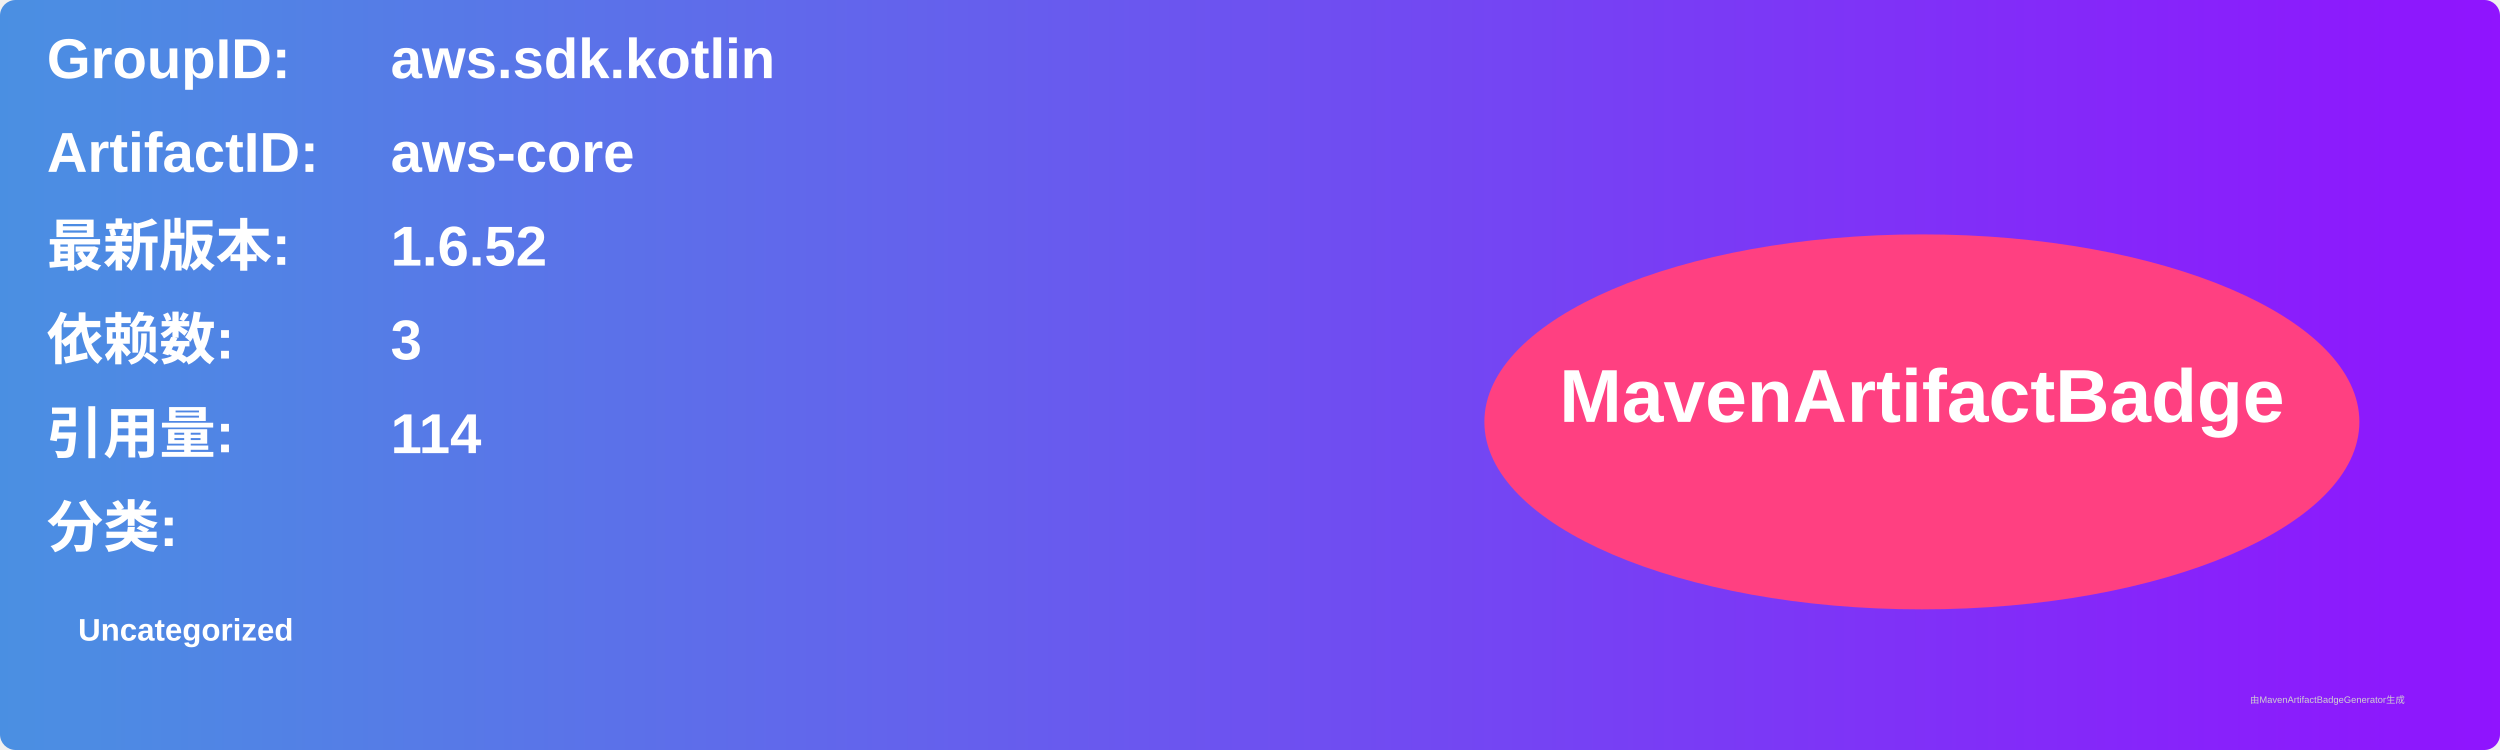
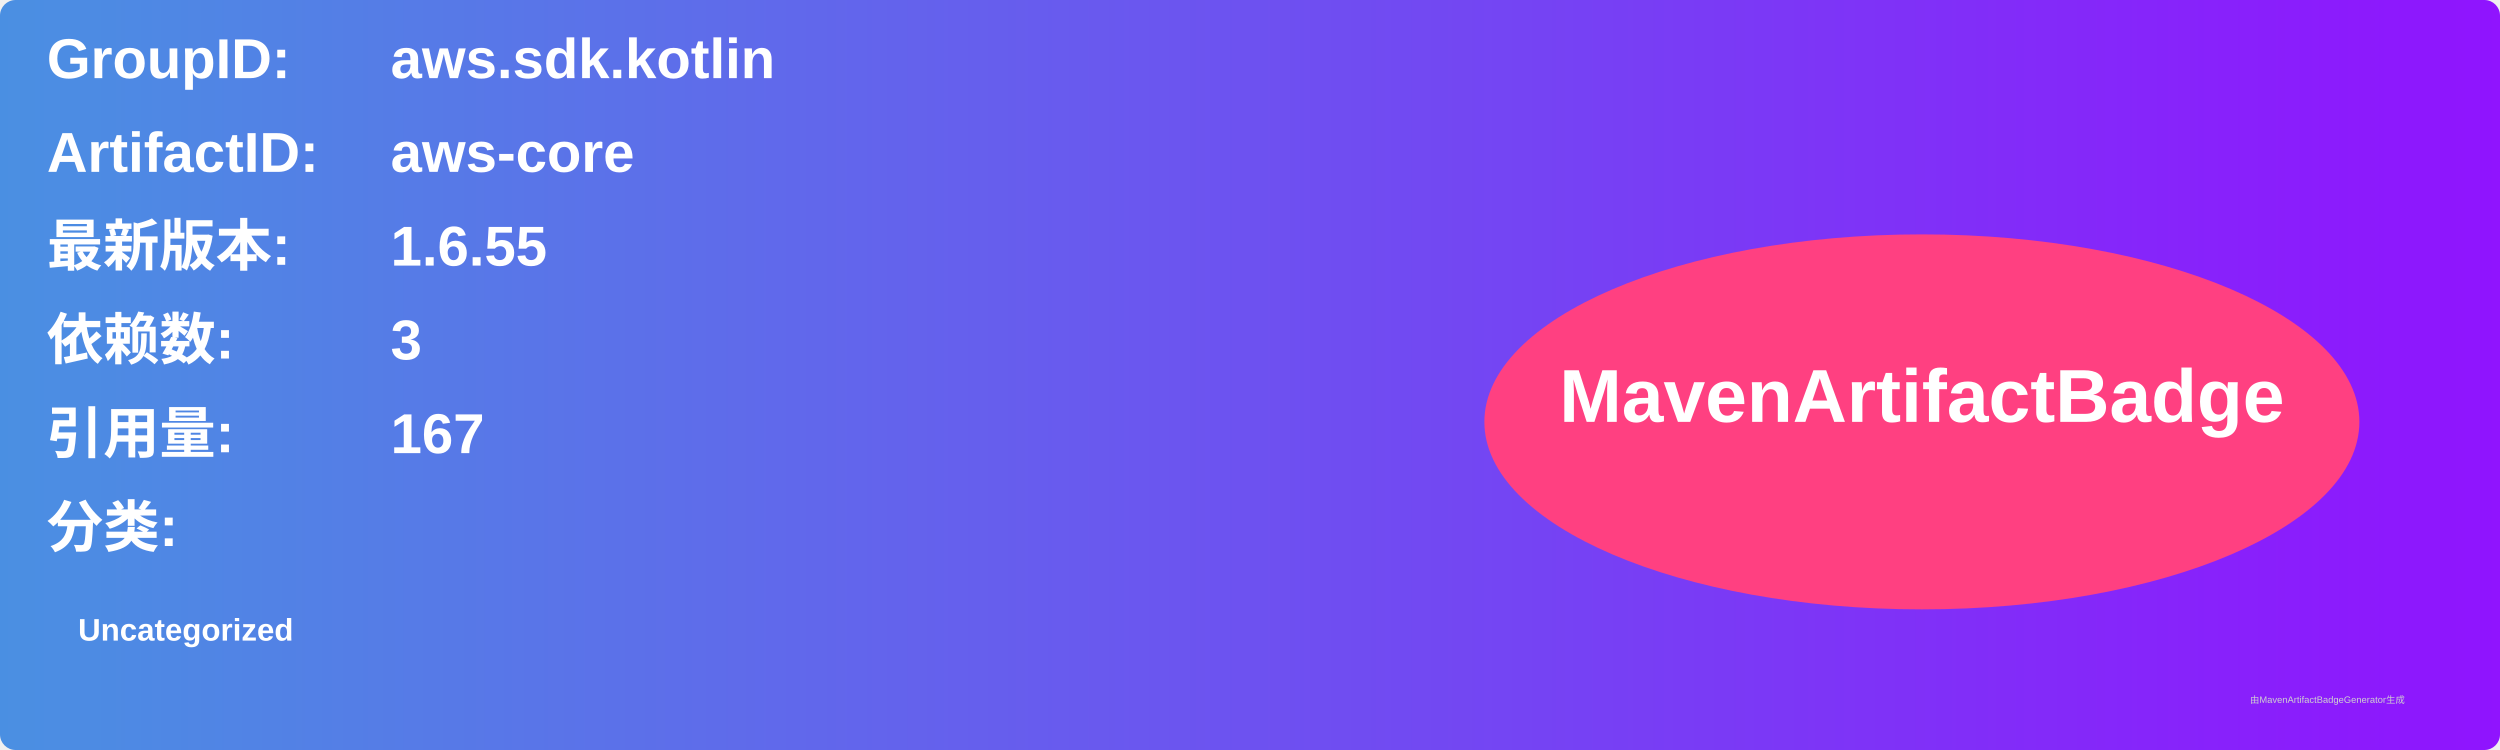
<svg xmlns="http://www.w3.org/2000/svg" width="800" height="240" viewBox="0 0 800 240">
  <linearGradient id="grad" x1="0%" y1="0%" x2="100%" y2="0%">
    <stop offset="0%" stop-color="#4a90e2" />
    <stop offset="100%" stop-color="#9013fe" />
  </linearGradient>
  <rect width="100%" height="100%" rx="5" ry="5" fill="url(#grad)" />
  <g transform="translate(15, 15)">
    <text x="0" y="10" font-family="Arial" font-size="18" fill="white" font-weight="bold" width="260">GroupID:</text>
    <text x="110" y="10" font-family="Arial" font-size="18" fill="white" font-weight="bold" width="460">aws.sdk.kotlin</text>
    <text x="0" y="40" font-family="Arial" font-size="18" fill="white" font-weight="bold" width="260">ArtifactID:</text>
    <text x="110" y="40" font-family="Arial" font-size="18" fill="white" font-weight="bold" width="460">aws-core</text>
    <text x="0" y="70" font-family="Arial" font-size="18" fill="white" font-weight="bold">最新版本:</text>
    <text x="110" y="70" font-family="Arial" font-size="18" fill="white" font-weight="bold">
-       <tspan font-weight="bold">1.6.52</tspan>
+       <tspan font-weight="bold">1.6.55</tspan>
    </text>
    <text x="0" y="100" font-family="Arial" font-size="18" fill="white" font-weight="bold">依赖数: </text>
    <text x="110" y="100" font-family="Arial" font-size="18" fill="white">
      <tspan font-weight="bold">3</tspan>
    </text>
    <text x="0" y="130" font-family="Arial" font-size="18" fill="white" font-weight="bold">引用量: </text>
    <text x="110" y="130" font-family="Arial" font-size="18" fill="white">
-       <tspan font-weight="bold">114</tspan>
+       <tspan font-weight="bold">167</tspan>
    </text>
    <text x="0" y="160" font-family="Arial" font-size="18" fill="white" font-weight="bold">分类:</text>
    <text x="10" y="190" font-family="Arial" font-size="10" fill="white">
      <tspan font-weight="bold">Uncategorized</tspan>
    </text>
    <ellipse cx="600" cy="120" rx="140" ry="60" fill="#ff4081" />
    <text x="600" y="120" text-anchor="middle" font-family="Arial" font-size="24" fill="white" font-weight="bold">MavenArtifactBadge</text>
  </g>
  <text x="720" y="225" font-family="Arial" font-size="3" fill="#d0d0d0">由MavenArtifactBadgeGenerator生成</text>
</svg>
